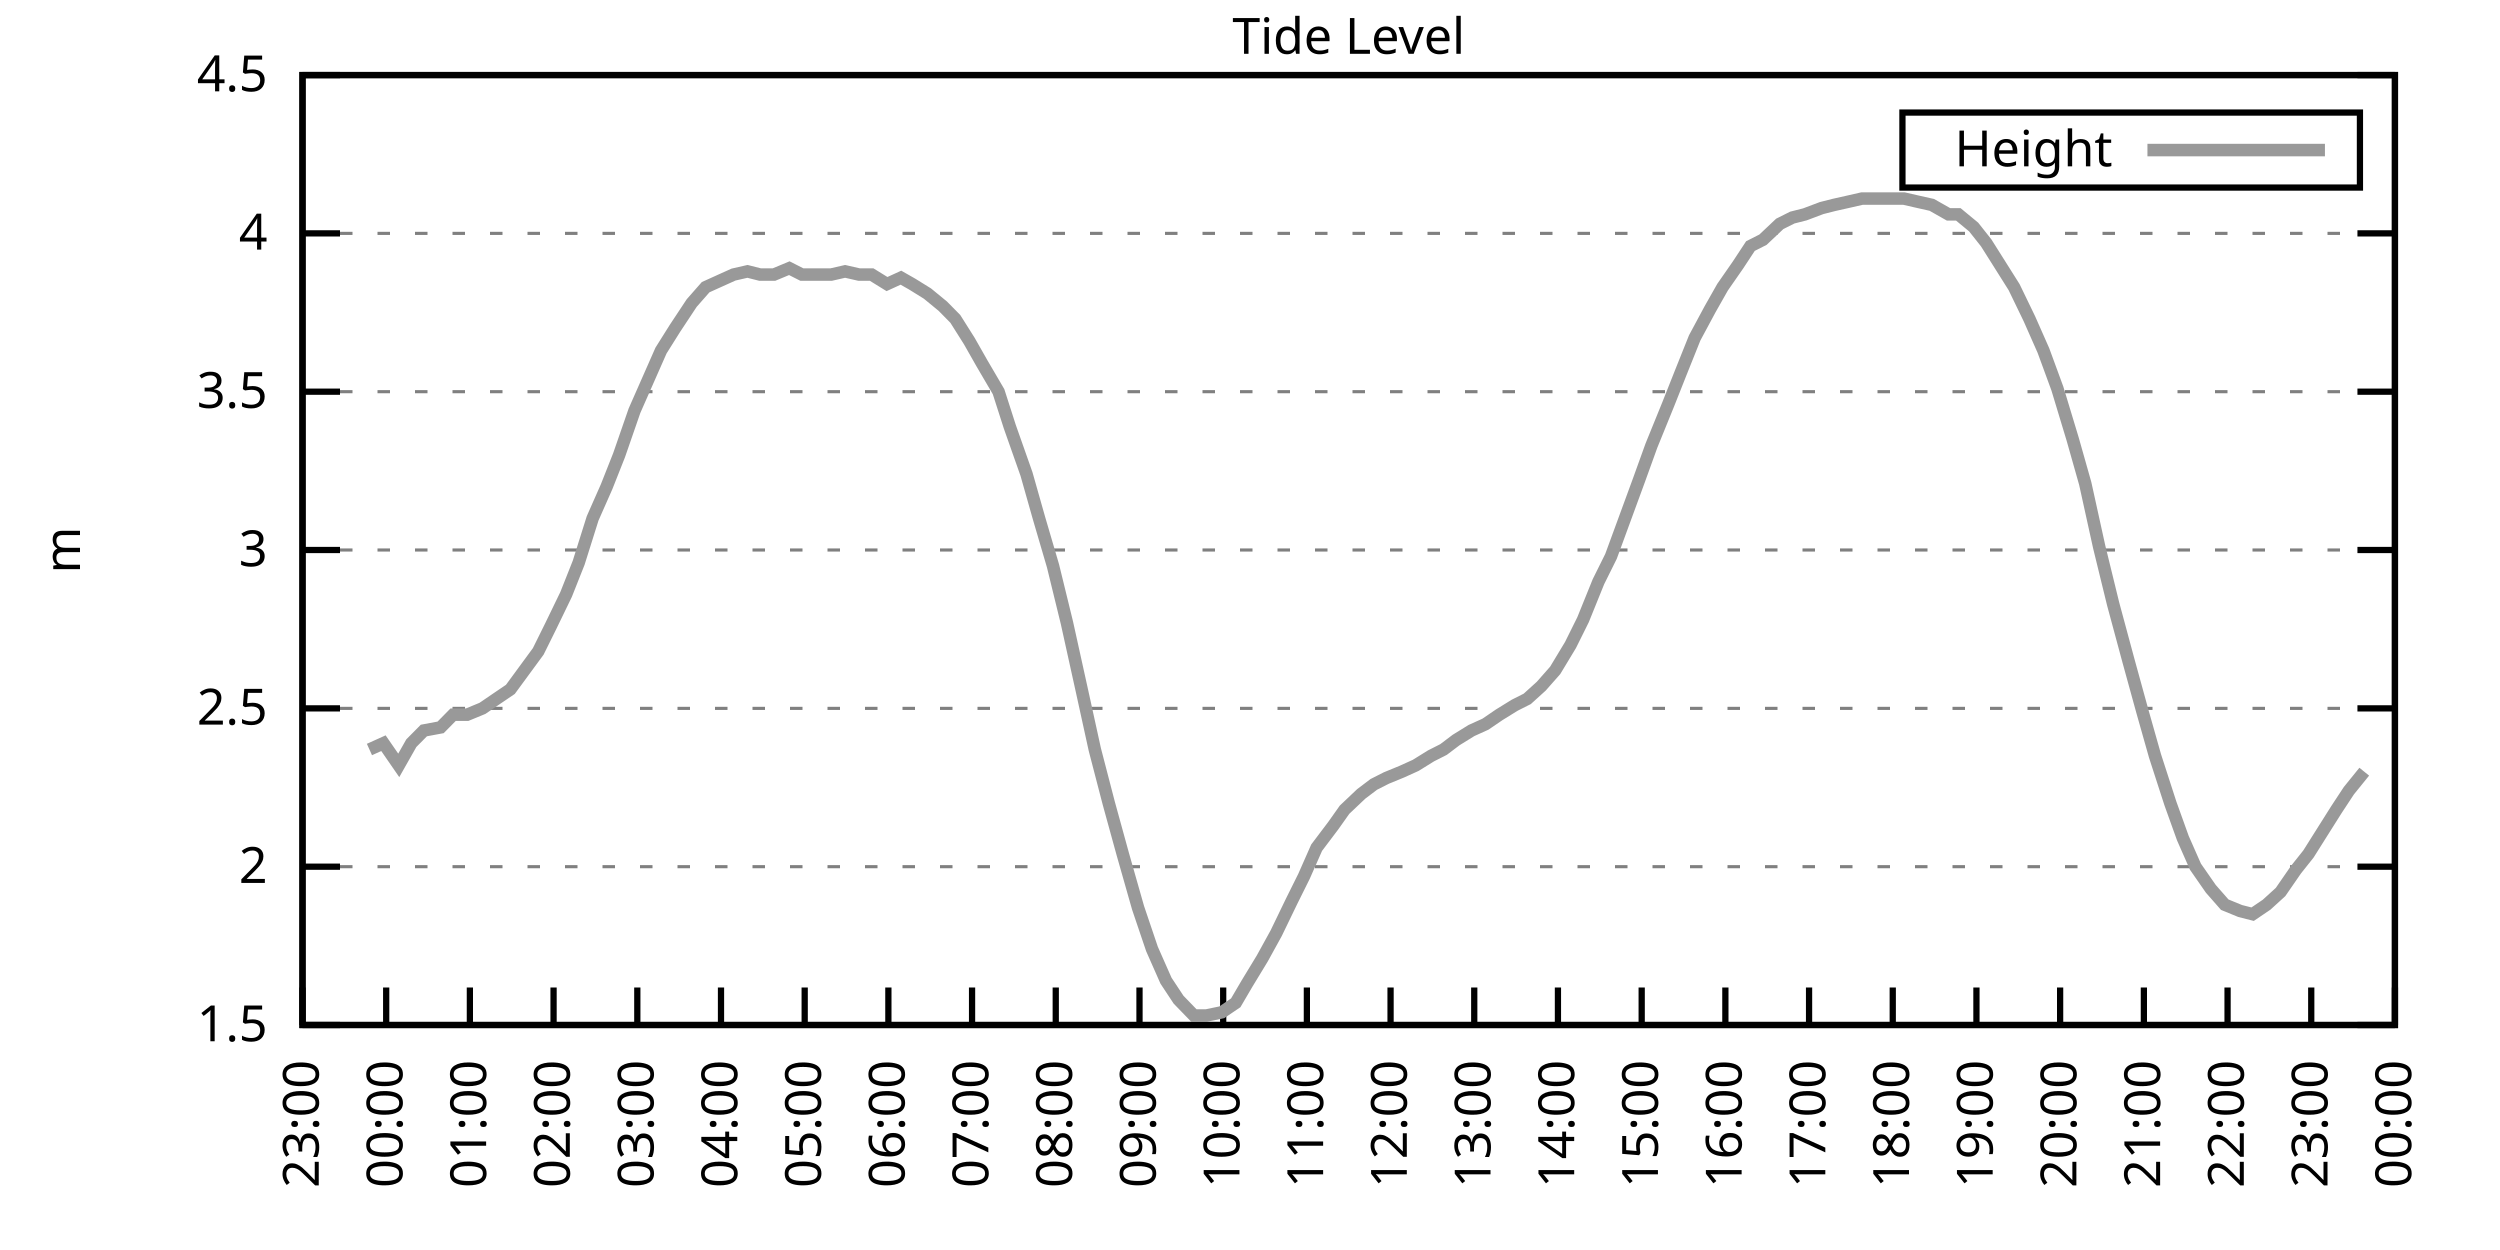
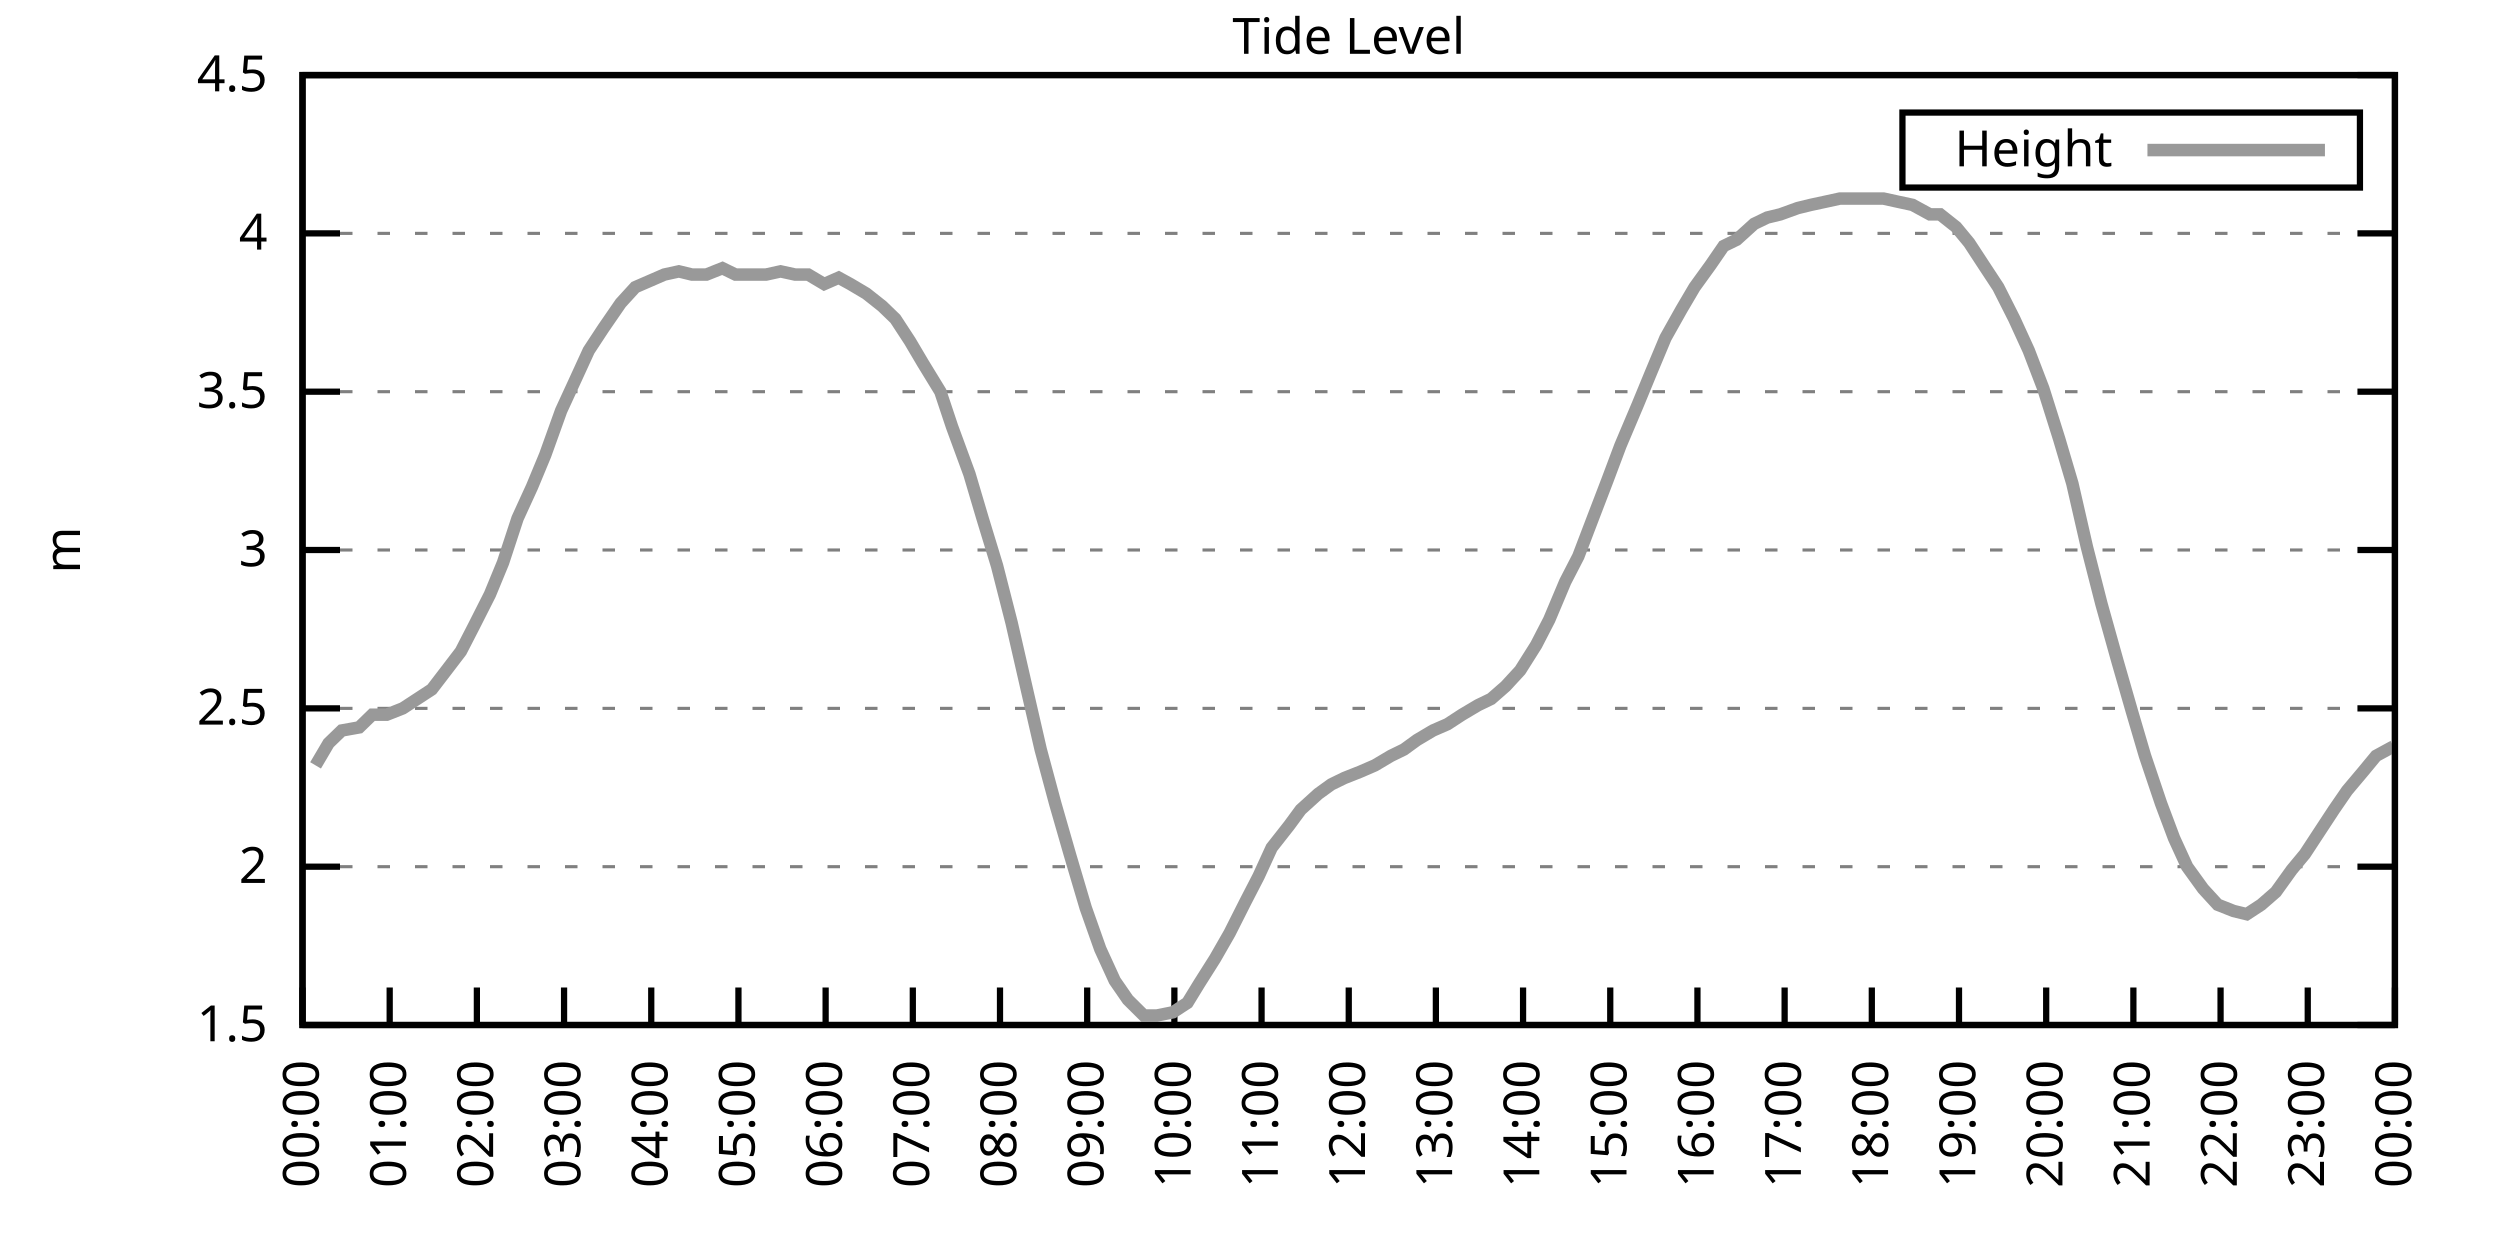
<svg xmlns="http://www.w3.org/2000/svg" xmlns:xlink="http://www.w3.org/1999/xlink" width="400" height="200" viewBox="0 0 400 200">
  <g id="gnuplot_canvas">
    <rect x="0" y="0" width="400" height="200" fill="none" />
    <defs>
      <circle id="gpDot" r="0.5" stroke-width="0.5" stroke="currentColor" />
      <path id="gpPt0" stroke-width="0.333" stroke="currentColor" d="M-1,0 h2 M0,-1 v2" />
      <path id="gpPt1" stroke-width="0.333" stroke="currentColor" d="M-1,-1 L1,1 M1,-1 L-1,1" />
      <path id="gpPt2" stroke-width="0.333" stroke="currentColor" d="M-1,0 L1,0 M0,-1 L0,1 M-1,-1 L1,1 M-1,1 L1,-1" />
      <rect id="gpPt3" stroke-width="0.333" stroke="currentColor" x="-1" y="-1" width="2" height="2" />
      <rect id="gpPt4" stroke-width="0.333" stroke="currentColor" fill="currentColor" x="-1" y="-1" width="2" height="2" />
      <circle id="gpPt5" stroke-width="0.333" stroke="currentColor" cx="0" cy="0" r="1" />
      <use xlink:href="#gpPt5" id="gpPt6" fill="currentColor" stroke="none" />
      <path id="gpPt7" stroke-width="0.333" stroke="currentColor" d="M0,-1.33 L-1.33,0.67 L1.33,0.67 z" />
      <use xlink:href="#gpPt7" id="gpPt8" fill="currentColor" stroke="none" />
      <use xlink:href="#gpPt7" id="gpPt9" stroke="currentColor" transform="rotate(180)" />
      <use xlink:href="#gpPt9" id="gpPt10" fill="currentColor" stroke="none" />
      <use xlink:href="#gpPt3" id="gpPt11" stroke="currentColor" transform="rotate(45)" />
      <use xlink:href="#gpPt11" id="gpPt12" fill="currentColor" stroke="none" />
      <path id="gpPt13" stroke-width="0.333" stroke="currentColor" d="M0,1.330 L1.265,0.411 L0.782,-1.067 L-0.782,-1.076 L-1.265,0.411 z" />
      <use xlink:href="#gpPt13" id="gpPt14" fill="currentColor" stroke="none" />
      <filter id="textbox" filterUnits="objectBoundingBox" x="0" y="0" height="1" width="1">
        <feFlood flood-color="white" flood-opacity="1" result="bgnd" />
        <feComposite in="SourceGraphic" in2="bgnd" operator="atop" />
      </filter>
      <filter id="greybox" filterUnits="objectBoundingBox" x="0" y="0" height="1" width="1">
        <feFlood flood-color="lightgrey" flood-opacity="1" result="grey" />
        <feComposite in="SourceGraphic" in2="grey" operator="atop" />
      </filter>
    </defs>
    <g fill="none" color="white" stroke="currentColor" stroke-width="1.00" stroke-linecap="butt" stroke-linejoin="miter">
</g>
    <g fill="none" color="black" stroke="currentColor" stroke-width="1.00" stroke-linecap="butt" stroke-linejoin="miter">
      <g stroke="none" shape-rendering="crispEdges">
        <polygon fill="rgb(255, 255, 255)" points="48.40,164.00 383.18,164.00 383.18,12.02 48.40,12.02 " />
      </g>
    </g>
    <g fill="none" color="black" stroke="currentColor" stroke-width="1.00" stroke-linecap="butt" stroke-linejoin="miter">
</g>
    <g fill="none" color="black" stroke="black" stroke-width="0.50" stroke-linecap="butt" stroke-linejoin="miter">
</g>
    <g fill="none" color="gray" stroke="currentColor" stroke-width="0.50" stroke-linecap="butt" stroke-linejoin="miter">
      <path stroke="gray" stroke-dasharray="2,4" class="gridline" d="M48.40,164.00 L383.19,164.00  " />
    </g>
    <g fill="none" color="gray" stroke="gray" stroke-width="1.00" stroke-linecap="butt" stroke-linejoin="miter">
</g>
    <g fill="none" color="black" stroke="currentColor" stroke-width="1.00" stroke-linecap="butt" stroke-linejoin="miter">
      <path stroke="black" d="M48.40,164.00 L54.40,164.00 M383.19,164.00 L377.19,164.00  " />
      <g transform="translate(42.80,166.60)" stroke="none" fill="black" font-family="Sans" font-size="8.00" text-anchor="end">
        <text>
          <tspan font-family="Sans"> 1.5</tspan>
        </text>
      </g>
    </g>
    <g fill="none" color="black" stroke="currentColor" stroke-width="1.00" stroke-linecap="butt" stroke-linejoin="miter">
</g>
    <g fill="none" color="black" stroke="black" stroke-width="0.50" stroke-linecap="butt" stroke-linejoin="miter">
</g>
    <g fill="none" color="gray" stroke="currentColor" stroke-width="0.50" stroke-linecap="butt" stroke-linejoin="miter">
      <path stroke="gray" stroke-dasharray="2,4" class="gridline" d="M48.40,138.67 L383.19,138.67  " />
    </g>
    <g fill="none" color="gray" stroke="gray" stroke-width="1.00" stroke-linecap="butt" stroke-linejoin="miter">
</g>
    <g fill="none" color="black" stroke="currentColor" stroke-width="1.00" stroke-linecap="butt" stroke-linejoin="miter">
      <path stroke="black" d="M48.40,138.67 L54.40,138.67 M383.19,138.67 L377.19,138.67  " />
      <g transform="translate(42.80,141.27)" stroke="none" fill="black" font-family="Sans" font-size="8.00" text-anchor="end">
        <text>
          <tspan font-family="Sans"> 2</tspan>
        </text>
      </g>
    </g>
    <g fill="none" color="black" stroke="currentColor" stroke-width="1.00" stroke-linecap="butt" stroke-linejoin="miter">
</g>
    <g fill="none" color="black" stroke="black" stroke-width="0.50" stroke-linecap="butt" stroke-linejoin="miter">
</g>
    <g fill="none" color="gray" stroke="currentColor" stroke-width="0.50" stroke-linecap="butt" stroke-linejoin="miter">
      <path stroke="gray" stroke-dasharray="2,4" class="gridline" d="M48.40,113.34 L383.19,113.34  " />
    </g>
    <g fill="none" color="gray" stroke="gray" stroke-width="1.00" stroke-linecap="butt" stroke-linejoin="miter">
</g>
    <g fill="none" color="black" stroke="currentColor" stroke-width="1.00" stroke-linecap="butt" stroke-linejoin="miter">
      <path stroke="black" d="M48.40,113.34 L54.40,113.34 M383.19,113.34 L377.19,113.34  " />
      <g transform="translate(42.80,115.94)" stroke="none" fill="black" font-family="Sans" font-size="8.00" text-anchor="end">
        <text>
          <tspan font-family="Sans"> 2.5</tspan>
        </text>
      </g>
    </g>
    <g fill="none" color="black" stroke="currentColor" stroke-width="1.00" stroke-linecap="butt" stroke-linejoin="miter">
</g>
    <g fill="none" color="black" stroke="black" stroke-width="0.50" stroke-linecap="butt" stroke-linejoin="miter">
</g>
    <g fill="none" color="gray" stroke="currentColor" stroke-width="0.50" stroke-linecap="butt" stroke-linejoin="miter">
      <path stroke="gray" stroke-dasharray="2,4" class="gridline" d="M48.40,88.00 L383.19,88.00  " />
    </g>
    <g fill="none" color="gray" stroke="gray" stroke-width="1.00" stroke-linecap="butt" stroke-linejoin="miter">
</g>
    <g fill="none" color="black" stroke="currentColor" stroke-width="1.00" stroke-linecap="butt" stroke-linejoin="miter">
      <path stroke="black" d="M48.40,88.00 L54.40,88.00 M383.19,88.00 L377.19,88.00  " />
      <g transform="translate(42.80,90.60)" stroke="none" fill="black" font-family="Sans" font-size="8.00" text-anchor="end">
        <text>
          <tspan font-family="Sans"> 3</tspan>
        </text>
      </g>
    </g>
    <g fill="none" color="black" stroke="currentColor" stroke-width="1.00" stroke-linecap="butt" stroke-linejoin="miter">
</g>
    <g fill="none" color="black" stroke="black" stroke-width="0.50" stroke-linecap="butt" stroke-linejoin="miter">
</g>
    <g fill="none" color="gray" stroke="currentColor" stroke-width="0.50" stroke-linecap="butt" stroke-linejoin="miter">
      <path stroke="gray" stroke-dasharray="2,4" class="gridline" d="M48.40,62.67 L383.19,62.67  " />
    </g>
    <g fill="none" color="gray" stroke="gray" stroke-width="1.00" stroke-linecap="butt" stroke-linejoin="miter">
</g>
    <g fill="none" color="black" stroke="currentColor" stroke-width="1.00" stroke-linecap="butt" stroke-linejoin="miter">
      <path stroke="black" d="M48.40,62.67 L54.40,62.67 M383.19,62.67 L377.19,62.67  " />
      <g transform="translate(42.80,65.27)" stroke="none" fill="black" font-family="Sans" font-size="8.00" text-anchor="end">
        <text>
          <tspan font-family="Sans"> 3.5</tspan>
        </text>
      </g>
    </g>
    <g fill="none" color="black" stroke="currentColor" stroke-width="1.00" stroke-linecap="butt" stroke-linejoin="miter">
</g>
    <g fill="none" color="black" stroke="black" stroke-width="0.50" stroke-linecap="butt" stroke-linejoin="miter">
</g>
    <g fill="none" color="gray" stroke="currentColor" stroke-width="0.50" stroke-linecap="butt" stroke-linejoin="miter">
      <path stroke="gray" stroke-dasharray="2,4" class="gridline" d="M48.40,37.34 L383.19,37.34  " />
    </g>
    <g fill="none" color="gray" stroke="gray" stroke-width="1.00" stroke-linecap="butt" stroke-linejoin="miter">
</g>
    <g fill="none" color="black" stroke="currentColor" stroke-width="1.00" stroke-linecap="butt" stroke-linejoin="miter">
      <path stroke="black" d="M48.40,37.34 L54.40,37.34 M383.19,37.34 L377.19,37.34  " />
      <g transform="translate(42.80,39.94)" stroke="none" fill="black" font-family="Sans" font-size="8.00" text-anchor="end">
        <text>
          <tspan font-family="Sans"> 4</tspan>
        </text>
      </g>
    </g>
    <g fill="none" color="black" stroke="currentColor" stroke-width="1.00" stroke-linecap="butt" stroke-linejoin="miter">
</g>
    <g fill="none" color="black" stroke="black" stroke-width="0.50" stroke-linecap="butt" stroke-linejoin="miter">
</g>
    <g fill="none" color="gray" stroke="currentColor" stroke-width="0.50" stroke-linecap="butt" stroke-linejoin="miter">
      <path stroke="gray" stroke-dasharray="2,4" class="gridline" d="M48.40,12.01 L383.19,12.01  " />
    </g>
    <g fill="none" color="gray" stroke="gray" stroke-width="1.00" stroke-linecap="butt" stroke-linejoin="miter">
</g>
    <g fill="none" color="black" stroke="currentColor" stroke-width="1.00" stroke-linecap="butt" stroke-linejoin="miter">
      <path stroke="black" d="M48.40,12.01 L54.40,12.01 M383.19,12.01 L377.19,12.01  " />
      <g transform="translate(42.80,14.61)" stroke="none" fill="black" font-family="Sans" font-size="8.00" text-anchor="end">
        <text>
          <tspan font-family="Sans"> 4.5</tspan>
        </text>
      </g>
    </g>
    <g fill="none" color="black" stroke="currentColor" stroke-width="1.00" stroke-linecap="butt" stroke-linejoin="miter">
      <path stroke="black" d="M48.40,164.00 L48.40,158.00  " />
      <g transform="translate(51.00,169.60) rotate(270.00)" stroke="none" fill="black" font-family="Sans" font-size="8.00" text-anchor="end">
        <text>
-           <tspan font-family="Sans">23:00</tspan>
-         </text>
-       </g>
-     </g>
-     <g fill="none" color="black" stroke="currentColor" stroke-width="1.00" stroke-linecap="butt" stroke-linejoin="miter">
-       <path stroke="black" d="M61.79,164.00 L61.79,158.00  " />
-       <g transform="translate(64.39,169.60) rotate(270.00)" stroke="none" fill="black" font-family="Sans" font-size="8.00" text-anchor="end">
-         <text>
          <tspan font-family="Sans">00:00</tspan>
        </text>
      </g>
    </g>
    <g fill="none" color="black" stroke="currentColor" stroke-width="1.00" stroke-linecap="butt" stroke-linejoin="miter">
-       <path stroke="black" d="M75.18,164.00 L75.18,158.00  " />
-       <g transform="translate(77.78,169.60) rotate(270.00)" stroke="none" fill="black" font-family="Sans" font-size="8.00" text-anchor="end">
+       <path stroke="black" d="M62.35,164.00 L62.35,158.00  " />
+       <g transform="translate(64.95,169.60) rotate(270.00)" stroke="none" fill="black" font-family="Sans" font-size="8.00" text-anchor="end">
        <text>
          <tspan font-family="Sans">01:00</tspan>
        </text>
      </g>
    </g>
    <g fill="none" color="black" stroke="currentColor" stroke-width="1.00" stroke-linecap="butt" stroke-linejoin="miter">
-       <path stroke="black" d="M88.57,164.00 L88.57,158.00  " />
-       <g transform="translate(91.17,169.60) rotate(270.00)" stroke="none" fill="black" font-family="Sans" font-size="8.00" text-anchor="end">
+       <path stroke="black" d="M76.30,164.00 L76.30,158.00  " />
+       <g transform="translate(78.90,169.60) rotate(270.00)" stroke="none" fill="black" font-family="Sans" font-size="8.00" text-anchor="end">
        <text>
          <tspan font-family="Sans">02:00</tspan>
        </text>
      </g>
    </g>
    <g fill="none" color="black" stroke="currentColor" stroke-width="1.00" stroke-linecap="butt" stroke-linejoin="miter">
-       <path stroke="black" d="M101.97,164.00 L101.97,158.00  " />
-       <g transform="translate(104.57,169.60) rotate(270.00)" stroke="none" fill="black" font-family="Sans" font-size="8.00" text-anchor="end">
+       <path stroke="black" d="M90.25,164.00 L90.25,158.00  " />
+       <g transform="translate(92.85,169.60) rotate(270.00)" stroke="none" fill="black" font-family="Sans" font-size="8.00" text-anchor="end">
        <text>
          <tspan font-family="Sans">03:00</tspan>
        </text>
      </g>
    </g>
    <g fill="none" color="black" stroke="currentColor" stroke-width="1.00" stroke-linecap="butt" stroke-linejoin="miter">
-       <path stroke="black" d="M115.36,164.00 L115.36,158.00  " />
-       <g transform="translate(117.96,169.60) rotate(270.00)" stroke="none" fill="black" font-family="Sans" font-size="8.00" text-anchor="end">
+       <path stroke="black" d="M104.20,164.00 L104.20,158.00  " />
+       <g transform="translate(106.80,169.60) rotate(270.00)" stroke="none" fill="black" font-family="Sans" font-size="8.00" text-anchor="end">
        <text>
          <tspan font-family="Sans">04:00</tspan>
        </text>
      </g>
    </g>
    <g fill="none" color="black" stroke="currentColor" stroke-width="1.00" stroke-linecap="butt" stroke-linejoin="miter">
-       <path stroke="black" d="M128.75,164.00 L128.75,158.00  " />
-       <g transform="translate(131.35,169.60) rotate(270.00)" stroke="none" fill="black" font-family="Sans" font-size="8.00" text-anchor="end">
+       <path stroke="black" d="M118.15,164.00 L118.15,158.00  " />
+       <g transform="translate(120.75,169.60) rotate(270.00)" stroke="none" fill="black" font-family="Sans" font-size="8.00" text-anchor="end">
        <text>
          <tspan font-family="Sans">05:00</tspan>
        </text>
      </g>
    </g>
    <g fill="none" color="black" stroke="currentColor" stroke-width="1.00" stroke-linecap="butt" stroke-linejoin="miter">
-       <path stroke="black" d="M142.14,164.00 L142.14,158.00  " />
-       <g transform="translate(144.74,169.60) rotate(270.00)" stroke="none" fill="black" font-family="Sans" font-size="8.00" text-anchor="end">
+       <path stroke="black" d="M132.10,164.00 L132.10,158.00  " />
+       <g transform="translate(134.70,169.60) rotate(270.00)" stroke="none" fill="black" font-family="Sans" font-size="8.00" text-anchor="end">
        <text>
          <tspan font-family="Sans">06:00</tspan>
        </text>
      </g>
    </g>
    <g fill="none" color="black" stroke="currentColor" stroke-width="1.00" stroke-linecap="butt" stroke-linejoin="miter">
-       <path stroke="black" d="M155.53,164.00 L155.53,158.00  " />
-       <g transform="translate(158.13,169.60) rotate(270.00)" stroke="none" fill="black" font-family="Sans" font-size="8.00" text-anchor="end">
+       <path stroke="black" d="M146.05,164.00 L146.05,158.00  " />
+       <g transform="translate(148.65,169.60) rotate(270.00)" stroke="none" fill="black" font-family="Sans" font-size="8.00" text-anchor="end">
        <text>
          <tspan font-family="Sans">07:00</tspan>
        </text>
      </g>
    </g>
    <g fill="none" color="black" stroke="currentColor" stroke-width="1.00" stroke-linecap="butt" stroke-linejoin="miter">
-       <path stroke="black" d="M168.92,164.00 L168.92,158.00  " />
-       <g transform="translate(171.52,169.60) rotate(270.00)" stroke="none" fill="black" font-family="Sans" font-size="8.00" text-anchor="end">
+       <path stroke="black" d="M160.00,164.00 L160.00,158.00  " />
+       <g transform="translate(162.60,169.60) rotate(270.00)" stroke="none" fill="black" font-family="Sans" font-size="8.00" text-anchor="end">
        <text>
          <tspan font-family="Sans">08:00</tspan>
        </text>
      </g>
    </g>
    <g fill="none" color="black" stroke="currentColor" stroke-width="1.00" stroke-linecap="butt" stroke-linejoin="miter">
-       <path stroke="black" d="M182.32,164.00 L182.32,158.00  " />
-       <g transform="translate(184.92,169.60) rotate(270.00)" stroke="none" fill="black" font-family="Sans" font-size="8.00" text-anchor="end">
+       <path stroke="black" d="M173.95,164.00 L173.95,158.00  " />
+       <g transform="translate(176.55,169.60) rotate(270.00)" stroke="none" fill="black" font-family="Sans" font-size="8.00" text-anchor="end">
        <text>
          <tspan font-family="Sans">09:00</tspan>
        </text>
      </g>
    </g>
    <g fill="none" color="black" stroke="currentColor" stroke-width="1.00" stroke-linecap="butt" stroke-linejoin="miter">
-       <path stroke="black" d="M195.71,164.00 L195.71,158.00  " />
-       <g transform="translate(198.31,169.60) rotate(270.00)" stroke="none" fill="black" font-family="Sans" font-size="8.00" text-anchor="end">
+       <path stroke="black" d="M187.90,164.00 L187.90,158.00  " />
+       <g transform="translate(190.50,169.60) rotate(270.00)" stroke="none" fill="black" font-family="Sans" font-size="8.00" text-anchor="end">
        <text>
          <tspan font-family="Sans">10:00</tspan>
        </text>
      </g>
    </g>
    <g fill="none" color="black" stroke="currentColor" stroke-width="1.00" stroke-linecap="butt" stroke-linejoin="miter">
-       <path stroke="black" d="M209.10,164.00 L209.10,158.00  " />
-       <g transform="translate(211.70,169.60) rotate(270.00)" stroke="none" fill="black" font-family="Sans" font-size="8.00" text-anchor="end">
+       <path stroke="black" d="M201.85,164.00 L201.85,158.00  " />
+       <g transform="translate(204.45,169.60) rotate(270.00)" stroke="none" fill="black" font-family="Sans" font-size="8.00" text-anchor="end">
        <text>
          <tspan font-family="Sans">11:00</tspan>
        </text>
      </g>
    </g>
    <g fill="none" color="black" stroke="currentColor" stroke-width="1.00" stroke-linecap="butt" stroke-linejoin="miter">
-       <path stroke="black" d="M222.49,164.00 L222.49,158.00  " />
-       <g transform="translate(225.09,169.60) rotate(270.00)" stroke="none" fill="black" font-family="Sans" font-size="8.00" text-anchor="end">
+       <path stroke="black" d="M215.80,164.00 L215.80,158.00  " />
+       <g transform="translate(218.40,169.60) rotate(270.00)" stroke="none" fill="black" font-family="Sans" font-size="8.00" text-anchor="end">
        <text>
          <tspan font-family="Sans">12:00</tspan>
        </text>
      </g>
    </g>
    <g fill="none" color="black" stroke="currentColor" stroke-width="1.00" stroke-linecap="butt" stroke-linejoin="miter">
-       <path stroke="black" d="M235.88,164.00 L235.88,158.00  " />
-       <g transform="translate(238.48,169.60) rotate(270.00)" stroke="none" fill="black" font-family="Sans" font-size="8.00" text-anchor="end">
+       <path stroke="black" d="M229.74,164.00 L229.74,158.00  " />
+       <g transform="translate(232.34,169.60) rotate(270.00)" stroke="none" fill="black" font-family="Sans" font-size="8.00" text-anchor="end">
        <text>
          <tspan font-family="Sans">13:00</tspan>
        </text>
      </g>
    </g>
    <g fill="none" color="black" stroke="currentColor" stroke-width="1.00" stroke-linecap="butt" stroke-linejoin="miter">
-       <path stroke="black" d="M249.27,164.00 L249.27,158.00  " />
-       <g transform="translate(251.87,169.60) rotate(270.00)" stroke="none" fill="black" font-family="Sans" font-size="8.00" text-anchor="end">
+       <path stroke="black" d="M243.69,164.00 L243.69,158.00  " />
+       <g transform="translate(246.29,169.60) rotate(270.00)" stroke="none" fill="black" font-family="Sans" font-size="8.00" text-anchor="end">
        <text>
          <tspan font-family="Sans">14:00</tspan>
        </text>
      </g>
    </g>
    <g fill="none" color="black" stroke="currentColor" stroke-width="1.00" stroke-linecap="butt" stroke-linejoin="miter">
-       <path stroke="black" d="M262.67,164.00 L262.67,158.00  " />
-       <g transform="translate(265.27,169.60) rotate(270.00)" stroke="none" fill="black" font-family="Sans" font-size="8.00" text-anchor="end">
+       <path stroke="black" d="M257.64,164.00 L257.64,158.00  " />
+       <g transform="translate(260.24,169.60) rotate(270.00)" stroke="none" fill="black" font-family="Sans" font-size="8.00" text-anchor="end">
        <text>
          <tspan font-family="Sans">15:00</tspan>
        </text>
      </g>
    </g>
    <g fill="none" color="black" stroke="currentColor" stroke-width="1.00" stroke-linecap="butt" stroke-linejoin="miter">
-       <path stroke="black" d="M276.06,164.00 L276.06,158.00  " />
-       <g transform="translate(278.66,169.60) rotate(270.00)" stroke="none" fill="black" font-family="Sans" font-size="8.00" text-anchor="end">
+       <path stroke="black" d="M271.59,164.00 L271.59,158.00  " />
+       <g transform="translate(274.19,169.60) rotate(270.00)" stroke="none" fill="black" font-family="Sans" font-size="8.00" text-anchor="end">
        <text>
          <tspan font-family="Sans">16:00</tspan>
        </text>
      </g>
    </g>
    <g fill="none" color="black" stroke="currentColor" stroke-width="1.00" stroke-linecap="butt" stroke-linejoin="miter">
-       <path stroke="black" d="M289.45,164.00 L289.45,158.00  " />
-       <g transform="translate(292.05,169.60) rotate(270.00)" stroke="none" fill="black" font-family="Sans" font-size="8.00" text-anchor="end">
+       <path stroke="black" d="M285.54,164.00 L285.54,158.00  " />
+       <g transform="translate(288.14,169.60) rotate(270.00)" stroke="none" fill="black" font-family="Sans" font-size="8.00" text-anchor="end">
        <text>
          <tspan font-family="Sans">17:00</tspan>
        </text>
      </g>
    </g>
    <g fill="none" color="black" stroke="currentColor" stroke-width="1.00" stroke-linecap="butt" stroke-linejoin="miter">
-       <path stroke="black" d="M302.84,164.00 L302.84,158.00  " />
-       <g transform="translate(305.44,169.60) rotate(270.00)" stroke="none" fill="black" font-family="Sans" font-size="8.00" text-anchor="end">
+       <path stroke="black" d="M299.49,164.00 L299.49,158.00  " />
+       <g transform="translate(302.09,169.60) rotate(270.00)" stroke="none" fill="black" font-family="Sans" font-size="8.00" text-anchor="end">
        <text>
          <tspan font-family="Sans">18:00</tspan>
        </text>
      </g>
    </g>
    <g fill="none" color="black" stroke="currentColor" stroke-width="1.00" stroke-linecap="butt" stroke-linejoin="miter">
-       <path stroke="black" d="M316.23,164.00 L316.23,158.00  " />
-       <g transform="translate(318.83,169.60) rotate(270.00)" stroke="none" fill="black" font-family="Sans" font-size="8.00" text-anchor="end">
+       <path stroke="black" d="M313.44,164.00 L313.44,158.00  " />
+       <g transform="translate(316.04,169.60) rotate(270.00)" stroke="none" fill="black" font-family="Sans" font-size="8.00" text-anchor="end">
        <text>
          <tspan font-family="Sans">19:00</tspan>
        </text>
      </g>
    </g>
    <g fill="none" color="black" stroke="currentColor" stroke-width="1.00" stroke-linecap="butt" stroke-linejoin="miter">
-       <path stroke="black" d="M329.62,164.00 L329.62,158.00  " />
-       <g transform="translate(332.22,169.60) rotate(270.00)" stroke="none" fill="black" font-family="Sans" font-size="8.00" text-anchor="end">
+       <path stroke="black" d="M327.39,164.00 L327.39,158.00  " />
+       <g transform="translate(329.99,169.60) rotate(270.00)" stroke="none" fill="black" font-family="Sans" font-size="8.00" text-anchor="end">
        <text>
          <tspan font-family="Sans">20:00</tspan>
        </text>
      </g>
    </g>
    <g fill="none" color="black" stroke="currentColor" stroke-width="1.00" stroke-linecap="butt" stroke-linejoin="miter">
-       <path stroke="black" d="M343.02,164.00 L343.02,158.00  " />
-       <g transform="translate(345.62,169.60) rotate(270.00)" stroke="none" fill="black" font-family="Sans" font-size="8.00" text-anchor="end">
+       <path stroke="black" d="M341.34,164.00 L341.34,158.00  " />
+       <g transform="translate(343.94,169.60) rotate(270.00)" stroke="none" fill="black" font-family="Sans" font-size="8.00" text-anchor="end">
        <text>
          <tspan font-family="Sans">21:00</tspan>
        </text>
      </g>
    </g>
    <g fill="none" color="black" stroke="currentColor" stroke-width="1.00" stroke-linecap="butt" stroke-linejoin="miter">
-       <path stroke="black" d="M356.41,164.00 L356.41,158.00  " />
-       <g transform="translate(359.01,169.60) rotate(270.00)" stroke="none" fill="black" font-family="Sans" font-size="8.00" text-anchor="end">
+       <path stroke="black" d="M355.29,164.00 L355.29,158.00  " />
+       <g transform="translate(357.89,169.60) rotate(270.00)" stroke="none" fill="black" font-family="Sans" font-size="8.00" text-anchor="end">
        <text>
          <tspan font-family="Sans">22:00</tspan>
        </text>
      </g>
    </g>
    <g fill="none" color="black" stroke="currentColor" stroke-width="1.00" stroke-linecap="butt" stroke-linejoin="miter">
-       <path stroke="black" d="M369.80,164.00 L369.80,158.00  " />
-       <g transform="translate(372.40,169.60) rotate(270.00)" stroke="none" fill="black" font-family="Sans" font-size="8.00" text-anchor="end">
+       <path stroke="black" d="M369.24,164.00 L369.24,158.00  " />
+       <g transform="translate(371.84,169.60) rotate(270.00)" stroke="none" fill="black" font-family="Sans" font-size="8.00" text-anchor="end">
        <text>
          <tspan font-family="Sans">23:00</tspan>
        </text>
      </g>
    </g>
    <g fill="none" color="black" stroke="currentColor" stroke-width="1.00" stroke-linecap="butt" stroke-linejoin="miter">
      <path stroke="black" d="M383.19,164.00 L383.19,158.00  " />
      <g transform="translate(385.79,169.60) rotate(270.00)" stroke="none" fill="black" font-family="Sans" font-size="8.00" text-anchor="end">
        <text>
          <tspan font-family="Sans">00:00</tspan>
        </text>
      </g>
    </g>
    <g fill="none" color="black" stroke="currentColor" stroke-width="1.00" stroke-linecap="butt" stroke-linejoin="miter">
</g>
    <g fill="none" color="black" stroke="currentColor" stroke-width="1.00" stroke-linecap="butt" stroke-linejoin="miter">
      <path stroke="black" d="M48.40,12.01 L48.40,164.00 L383.19,164.00 L383.19,12.01 L48.40,12.01 Z  " />
    </g>
    <g fill="none" color="black" stroke="currentColor" stroke-width="1.00" stroke-linecap="butt" stroke-linejoin="miter">
</g>
    <g fill="none" color="black" stroke="currentColor" stroke-width="1.00" stroke-linecap="butt" stroke-linejoin="miter">
      <path stroke="black" d="M304.39,30.01 L304.39,18.01 L377.59,18.01 L377.59,30.01 L304.39,30.01 Z  " />
    </g>
    <g id="Tide_level_plot_1">
      <g fill="none" color="white" stroke="black" stroke-width="2.00" stroke-linecap="butt" stroke-linejoin="miter">
</g>
      <g fill="none" color="black" stroke="currentColor" stroke-width="2.00" stroke-linecap="butt" stroke-linejoin="miter">
        <g transform="translate(337.99,26.61)" stroke="none" fill="black" font-family="Sans" font-size="8.00" text-anchor="end">
          <text>
            <tspan font-family="Sans">Height</tspan>
          </text>
        </g>
      </g>
      <g fill="none" color="black" stroke="currentColor" stroke-width="2.00" stroke-linecap="butt" stroke-linejoin="miter">
-         <path stroke="rgb(153, 153, 153)" d="M343.59,24.01 L371.99,24.01 M59.11,119.92 L61.35,118.91 L63.80,122.46 L65.81,118.91 L67.82,116.88 L70.50,116.38   L72.50,114.35 L74.74,114.35 L77.19,113.34 L79.42,111.82 L81.66,110.30 L83.89,107.26 L86.12,104.22 L88.13,100.16   L90.58,95.10 L92.59,90.03 L94.82,82.94 L97.06,77.87 L99.06,72.81 L101.52,65.71 L103.75,60.65 L105.76,56.09   L107.99,52.54 L110.67,48.49 L112.90,45.95 L115.13,44.94 L117.37,43.93 L119.60,43.42 L121.61,43.93 L123.84,43.93   L126.29,42.91 L128.30,43.93 L130.54,43.93 L132.99,43.93 L135.22,43.42 L137.45,43.93 L139.46,43.93 L141.92,45.45   L144.15,44.43 L145.94,45.45 L148.39,46.97 L150.85,48.99 L152.85,51.02 L155.09,54.57 L157.10,58.11 L159.77,62.67   L161.56,68.25 L164.24,75.85 L166.25,82.94 L168.48,90.54 L170.71,99.66 L173.17,110.80 L175.17,119.92 L177.41,128.54   L179.64,136.64 L182.09,145.25 L184.32,151.84 L186.56,156.91 L188.57,159.95 L191.02,162.48 L193.03,162.48 L195.48,161.97   L197.72,160.45 L199.50,157.41 L201.96,153.36 L204.19,149.31 L206.64,144.24 L208.65,140.19 L210.66,135.63 L213.34,132.08   L215.13,129.55 L217.80,127.02 L219.81,125.50 L221.82,124.48 L224.28,123.47 L226.51,122.46 L228.96,120.94 L230.97,119.92   L232.98,118.40 L235.44,116.88 L237.67,115.87 L239.90,114.35 L242.36,112.83 L244.36,111.82 L246.60,109.79 L248.83,107.26   L251.28,103.20 L253.29,99.15 L255.75,93.07 L257.76,89.02 L259.99,82.94 L262.22,76.86 L264.23,71.29 L266.91,64.70   L268.92,59.63 L271.15,54.06 L273.60,49.50 L275.61,45.95 L278.07,42.41 L280.07,39.37 L282.08,38.35 L284.76,35.82   L286.77,34.81 L288.78,34.30 L291.46,33.29 L293.47,32.78 L295.70,32.28 L297.93,31.77 L299.94,31.77 L302.62,31.77   L304.63,31.77 L306.86,32.28 L309.09,32.78 L311.77,34.30 L313.33,34.30 L315.79,36.33 L317.79,38.86 L320.03,42.41   L322.26,45.95 L324.71,51.02 L326.95,56.09 L329.18,62.17 L331.63,70.27 L333.64,77.37 L335.87,87.50 L338.10,96.62   L340.56,105.74 L342.79,113.84 L344.80,120.94 L347.26,128.54 L349.26,134.11 L351.27,138.67 L353.73,142.21 L355.96,144.75   L358.42,145.76 L360.42,146.27 L362.66,144.75 L364.89,142.72 L367.34,139.17 L369.35,136.64 L371.58,133.10 L373.82,129.55   L375.82,126.51 L378.28,123.47  " />
+         <path stroke="rgb(153, 153, 153)" d="M343.59,24.01 L371.99,24.01 M50.49,122.46 L52.58,118.91 L54.68,116.88 L57.47,116.38 L59.56,114.35 L61.88,114.35   L64.44,113.34 L66.77,111.82 L69.09,110.30 L71.42,107.26 L73.74,104.22 L75.83,100.16 L78.39,95.10 L80.48,90.03   L82.81,82.94 L85.13,77.87 L87.23,72.81 L89.78,65.71 L92.11,60.65 L94.20,56.09 L96.53,52.54 L99.32,48.49   L101.64,45.95 L103.97,44.94 L106.29,43.93 L108.62,43.42 L110.71,43.93 L113.03,43.93 L115.59,42.91 L117.68,43.93   L120.01,43.93 L122.57,43.93 L124.89,43.42 L127.22,43.93 L129.31,43.93 L131.87,45.45 L134.19,44.43 L136.05,45.45   L138.61,46.97 L141.16,48.99 L143.26,51.02 L145.58,54.57 L147.67,58.11 L150.46,62.67 L152.32,68.25 L155.11,75.85   L157.21,82.94 L159.53,90.54 L161.86,99.66 L164.41,110.80 L166.51,119.92 L168.83,128.54 L171.16,136.64 L173.71,145.25   L176.04,151.84 L178.36,156.91 L180.46,159.95 L183.01,162.48 L185.11,162.48 L187.66,161.97 L189.99,160.45 L191.85,157.41   L194.41,153.36 L196.73,149.31 L199.29,144.24 L201.38,140.19 L203.47,135.63 L206.26,132.08 L208.12,129.55 L210.91,127.02   L213.01,125.50 L215.10,124.48 L217.65,123.47 L219.98,122.46 L222.54,120.94 L224.63,119.92 L226.72,118.40 L229.28,116.88   L231.60,115.87 L233.93,114.35 L236.49,112.83 L238.58,111.82 L240.90,109.79 L243.23,107.26 L245.79,103.20 L247.88,99.15   L250.44,93.07 L252.53,89.02 L254.85,82.94 L257.18,76.86 L259.27,71.29 L262.06,64.70 L264.15,59.63 L266.48,54.06   L269.04,49.50 L271.13,45.95 L273.69,42.41 L275.78,39.37 L277.87,38.35 L280.66,35.82 L282.75,34.81 L284.85,34.30   L287.64,33.29 L289.73,32.78 L292.05,32.28 L294.38,31.77 L296.47,31.77 L299.26,31.77 L301.35,31.77 L303.68,32.28   L306.00,32.78 L308.79,34.30 L310.42,34.30 L312.98,36.33 L315.07,38.86 L317.39,42.41 L319.72,45.95 L322.28,51.02   L324.60,56.09 L326.93,62.17 L329.48,70.27 L331.58,77.37 L333.90,87.50 L336.23,96.62 L338.78,105.74 L341.11,113.84   L343.20,120.94 L345.76,128.54 L347.85,134.11 L349.94,138.67 L352.50,142.21 L354.83,144.75 L357.38,145.76 L359.48,146.27   L361.80,144.75 L364.13,142.72 L366.68,139.17 L368.78,136.64 L371.10,133.10 L373.43,129.55 L375.52,126.51 L378.08,123.47   L380.17,120.94 L382.96,119.42  " />
      </g>
    </g>
    <g fill="none" color="black" stroke="currentColor" stroke-width="2.00" stroke-linecap="butt" stroke-linejoin="miter">
</g>
    <g fill="none" color="black" stroke="black" stroke-width="1.00" stroke-linecap="butt" stroke-linejoin="miter">
</g>
    <g fill="none" color="black" stroke="currentColor" stroke-width="1.00" stroke-linecap="butt" stroke-linejoin="miter">
      <path stroke="black" d="M48.40,12.01 L48.40,164.00 L383.19,164.00 L383.19,12.01 L48.40,12.01 Z  " />
      <g transform="translate(12.80,88.01) rotate(270.00)" stroke="none" fill="black" font-family="Sans" font-size="8.00" text-anchor="middle">
        <text>
          <tspan font-family="Sans">m</tspan>
        </text>
      </g>
    </g>
    <g fill="none" color="black" stroke="currentColor" stroke-width="1.00" stroke-linecap="butt" stroke-linejoin="miter">
</g>
    <g fill="none" color="black" stroke="currentColor" stroke-width="1.00" stroke-linecap="butt" stroke-linejoin="miter">
      <g transform="translate(215.79,8.61)" stroke="none" fill="black" font-family="Sans" font-size="8.00" text-anchor="middle">
        <text>
          <tspan font-family="Sans">Tide Level</tspan>
        </text>
      </g>
    </g>
    <g fill="none" color="black" stroke="currentColor" stroke-width="1.00" stroke-linecap="butt" stroke-linejoin="miter">
</g>
  </g>
</svg>
